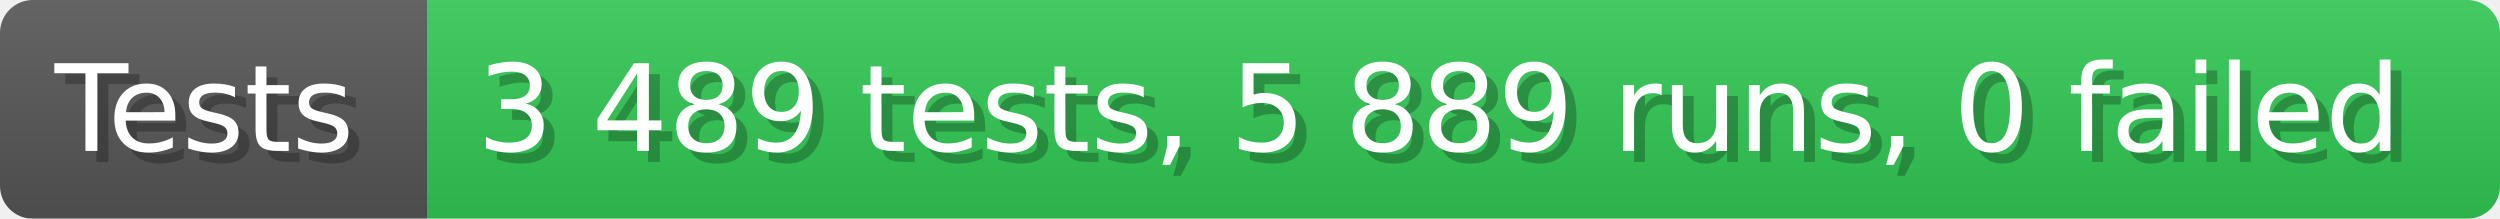
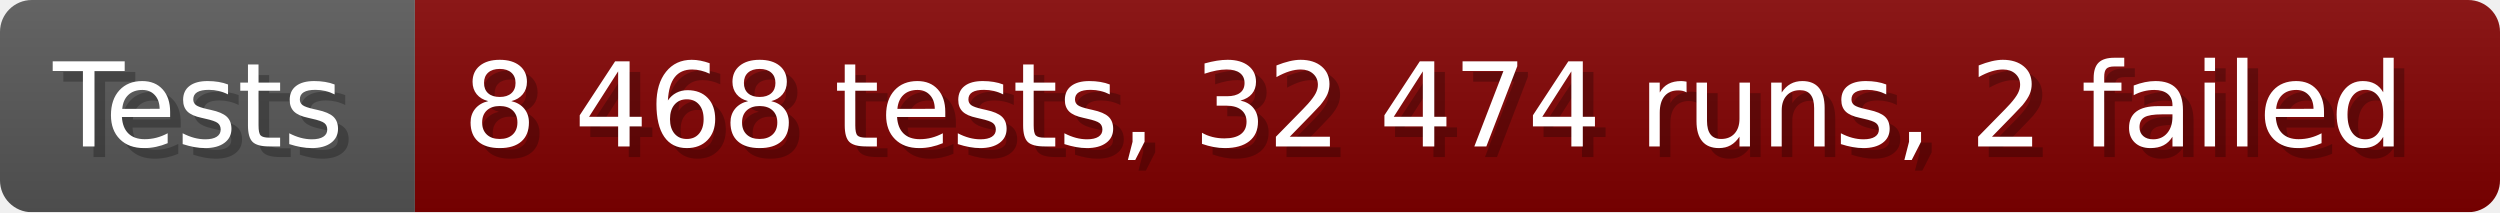
- <svg xmlns="http://www.w3.org/2000/svg" width="228.6" height="20" viewBox="0 0 2286 200" role="img" aria-label="Tests: 3 489 tests, 5 889 runs, 0 failed">
+ <svg xmlns="http://www.w3.org/2000/svg" width="235.6" height="20" viewBox="0 0 2356 200" role="img" aria-label="Tests: 8 468 tests, 32 474 runs, 2 failed">
  <linearGradient id="a" x2="0" y2="100%">
    <stop offset="0" stop-opacity=".1" stop-color="#EEE" />
    <stop offset="1" stop-opacity=".1" />
  </linearGradient>
  <mask id="m">
-     <rect width="2286" height="200" rx="30" fill="#FFF" />
+     <rect width="2356" height="200" rx="30" fill="#FFF" />
  </mask>
  <g mask="url(#m)">
    <rect width="391" height="200" fill="#555" />
-     <rect width="1895" height="200" fill="#31c653" x="391" />
-     <rect width="2286" height="200" fill="url(#a)" />
+     <rect width="1965" height="200" fill="#800000" x="391" />
+     <rect width="2356" height="200" fill="url(#a)" />
  </g>
  <g aria-hidden="true" fill="#fff" text-anchor="start" font-family="Verdana,DejaVu Sans,sans-serif" font-size="110">
    <text x="60" y="148" textLength="291" fill="#000" opacity="0.25">Tests</text>
    <text x="50" y="138" textLength="291">Tests</text>
-     <text x="446" y="148" textLength="1795" fill="#000" opacity="0.25">3 489 tests, 5 889 runs, 0 failed</text>
-     <text x="436" y="138" textLength="1795">3 489 tests, 5 889 runs, 0 failed</text>
+     <text x="446" y="148" textLength="1865" fill="#000" opacity="0.25">8 468 tests, 32 474 runs, 2 failed</text>
+     <text x="436" y="138" textLength="1865">8 468 tests, 32 474 runs, 2 failed</text>
  </g>
</svg>
